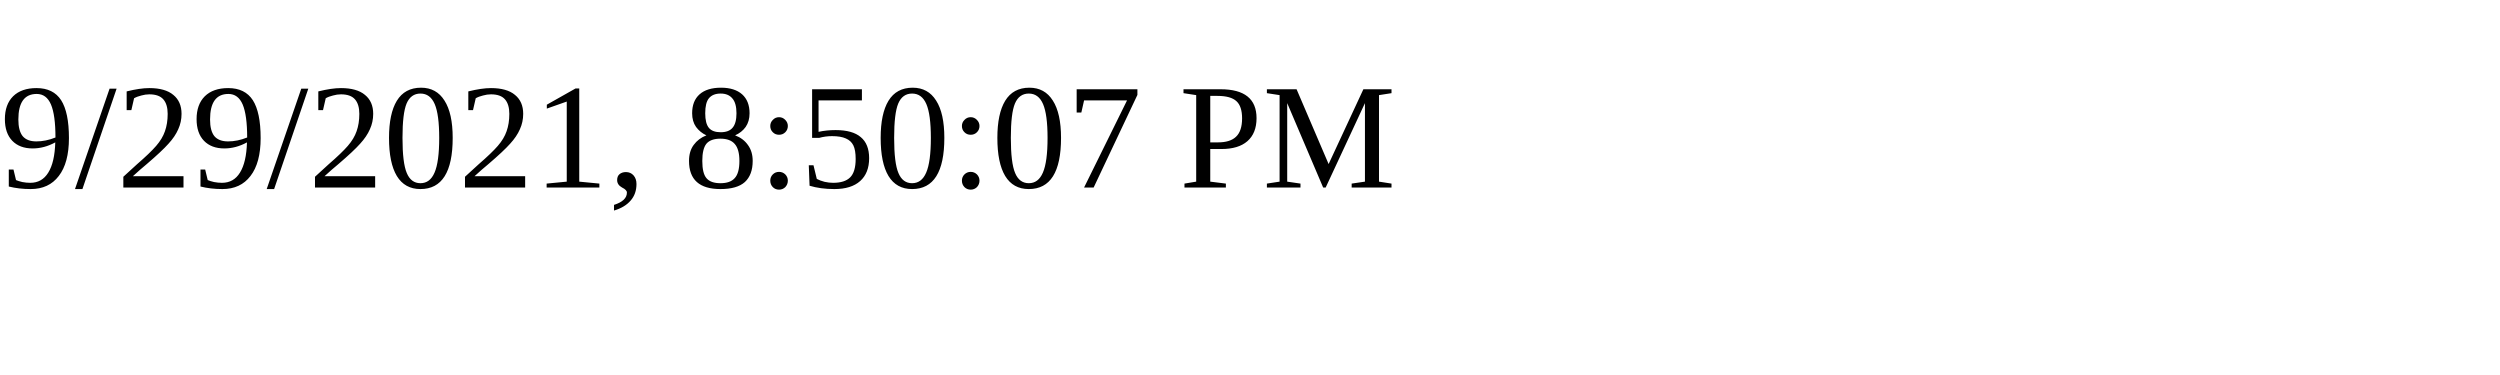
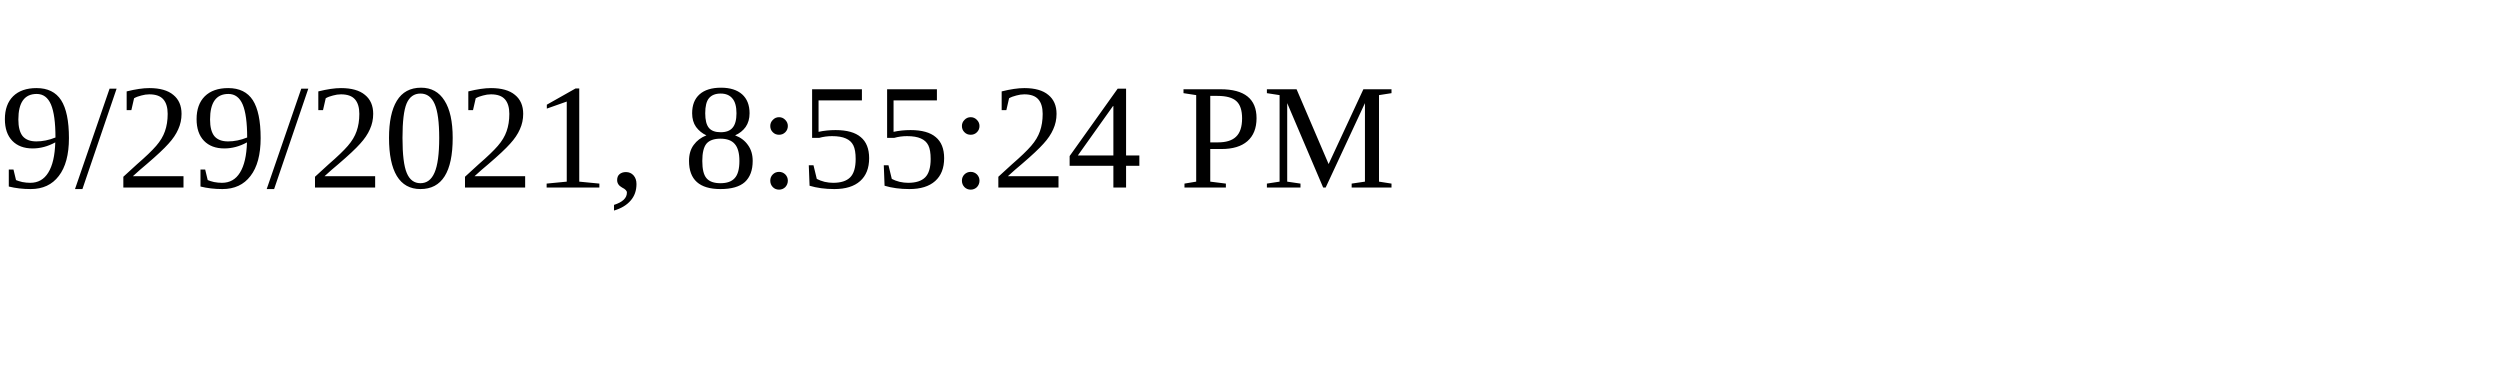
<svg xmlns="http://www.w3.org/2000/svg" height="30" width="200">
-   <text x="0" y="15">9/29/2021, 8:50:07 PM</text>
+   <text x="0" y="15">9/29/2021, 8:55:24 PM</text>
</svg>
